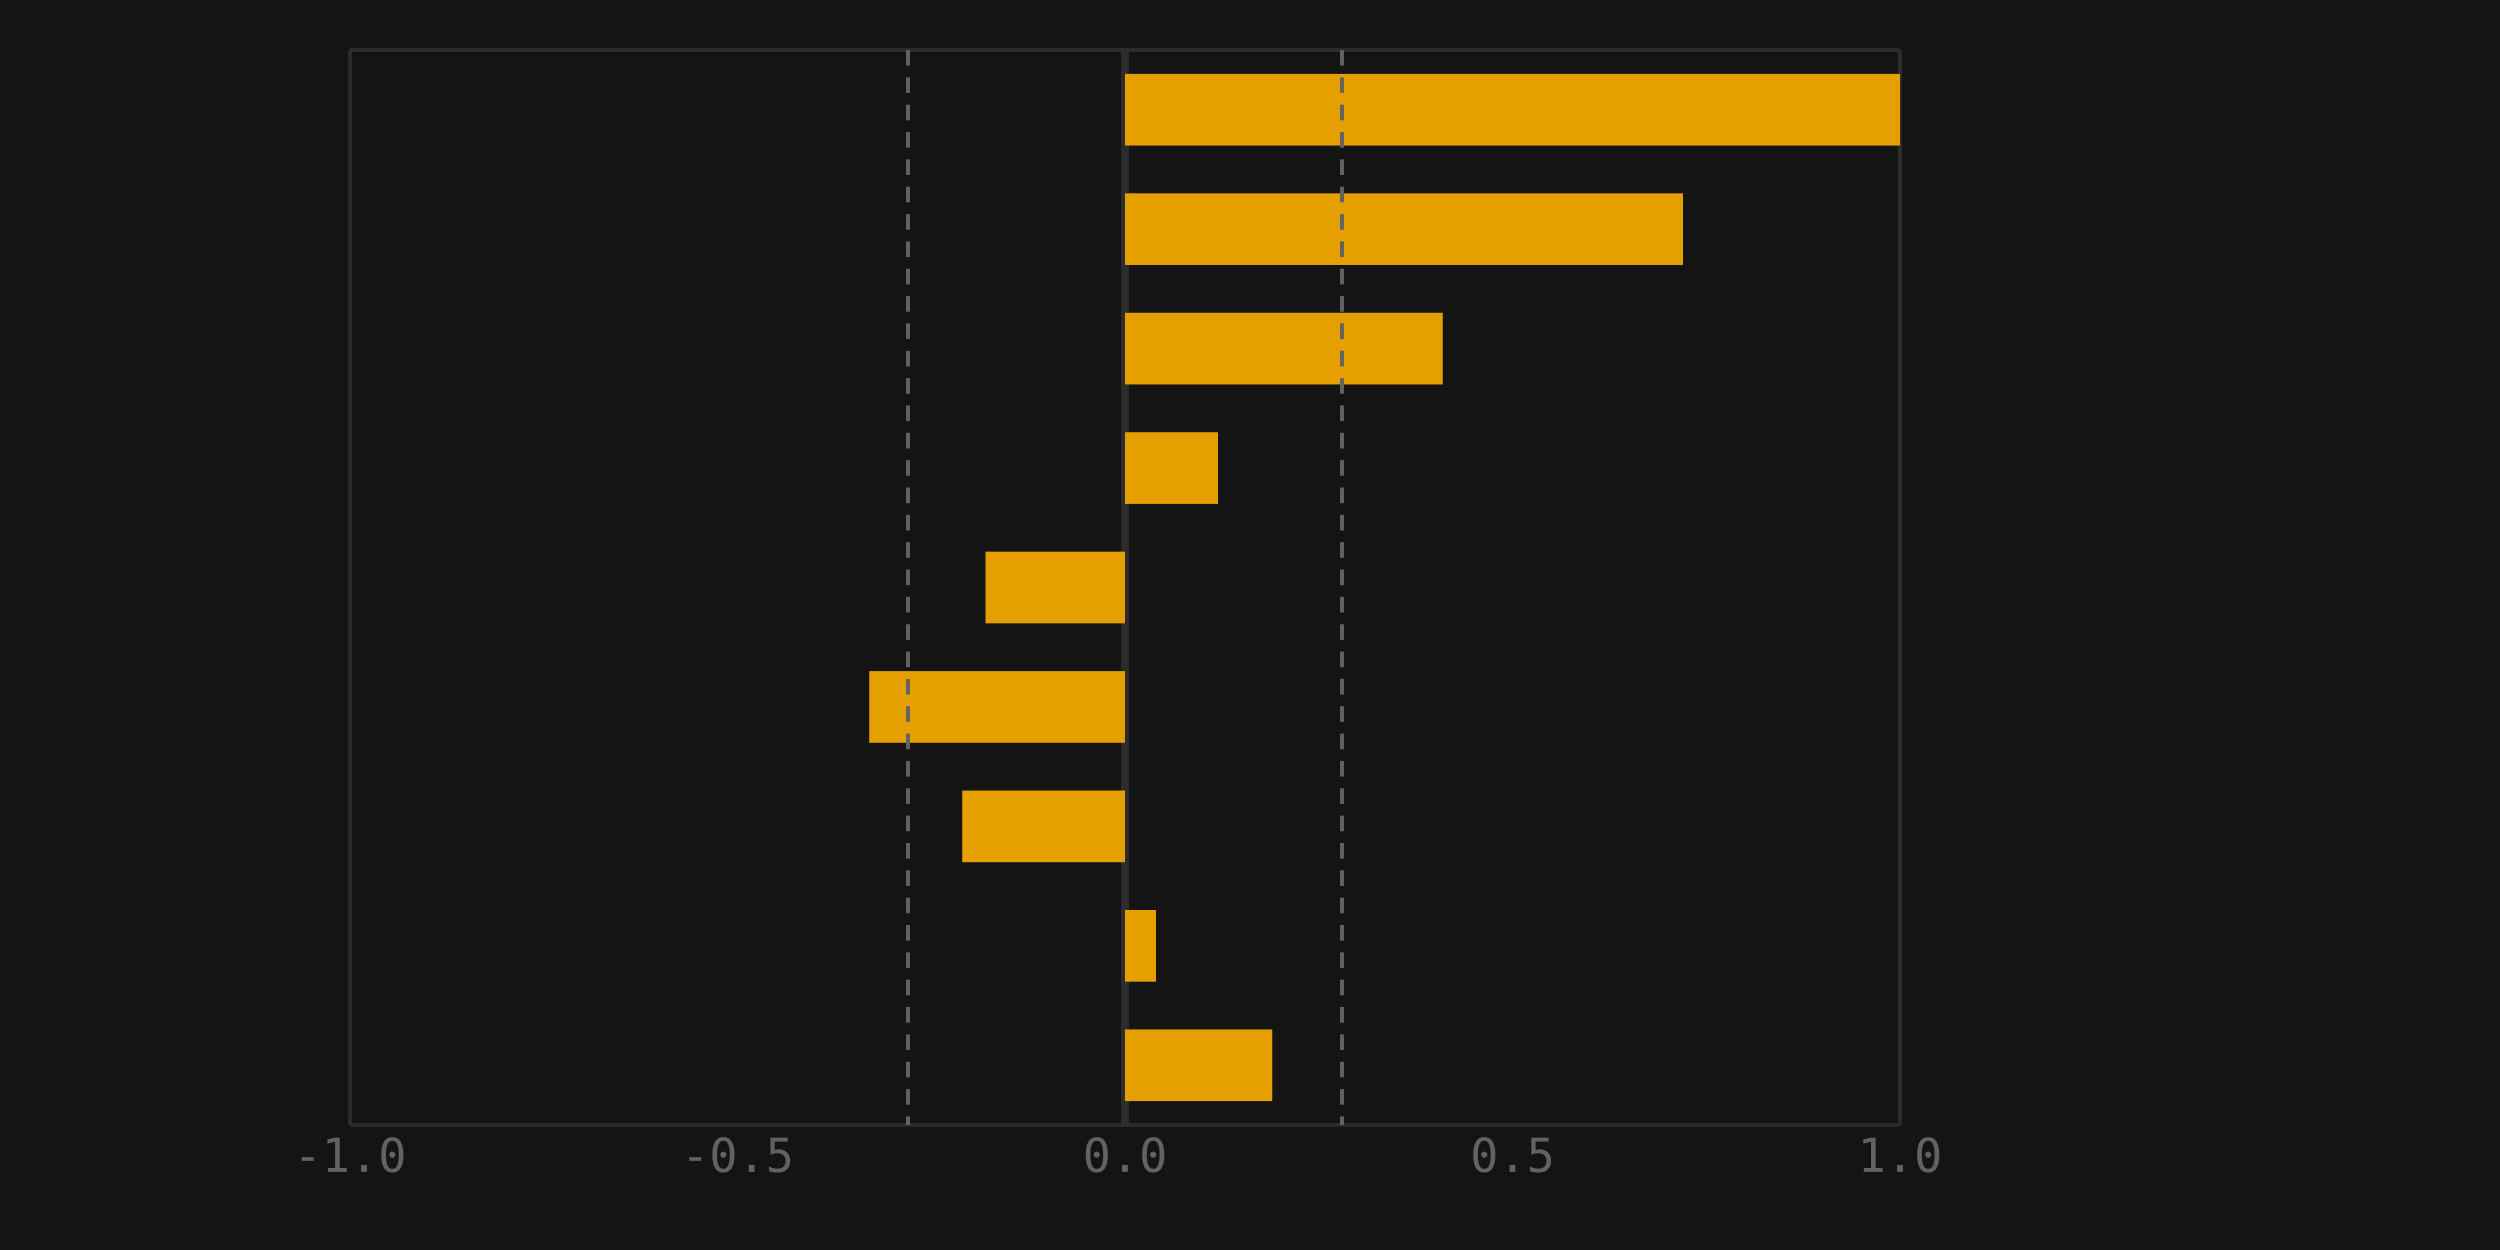
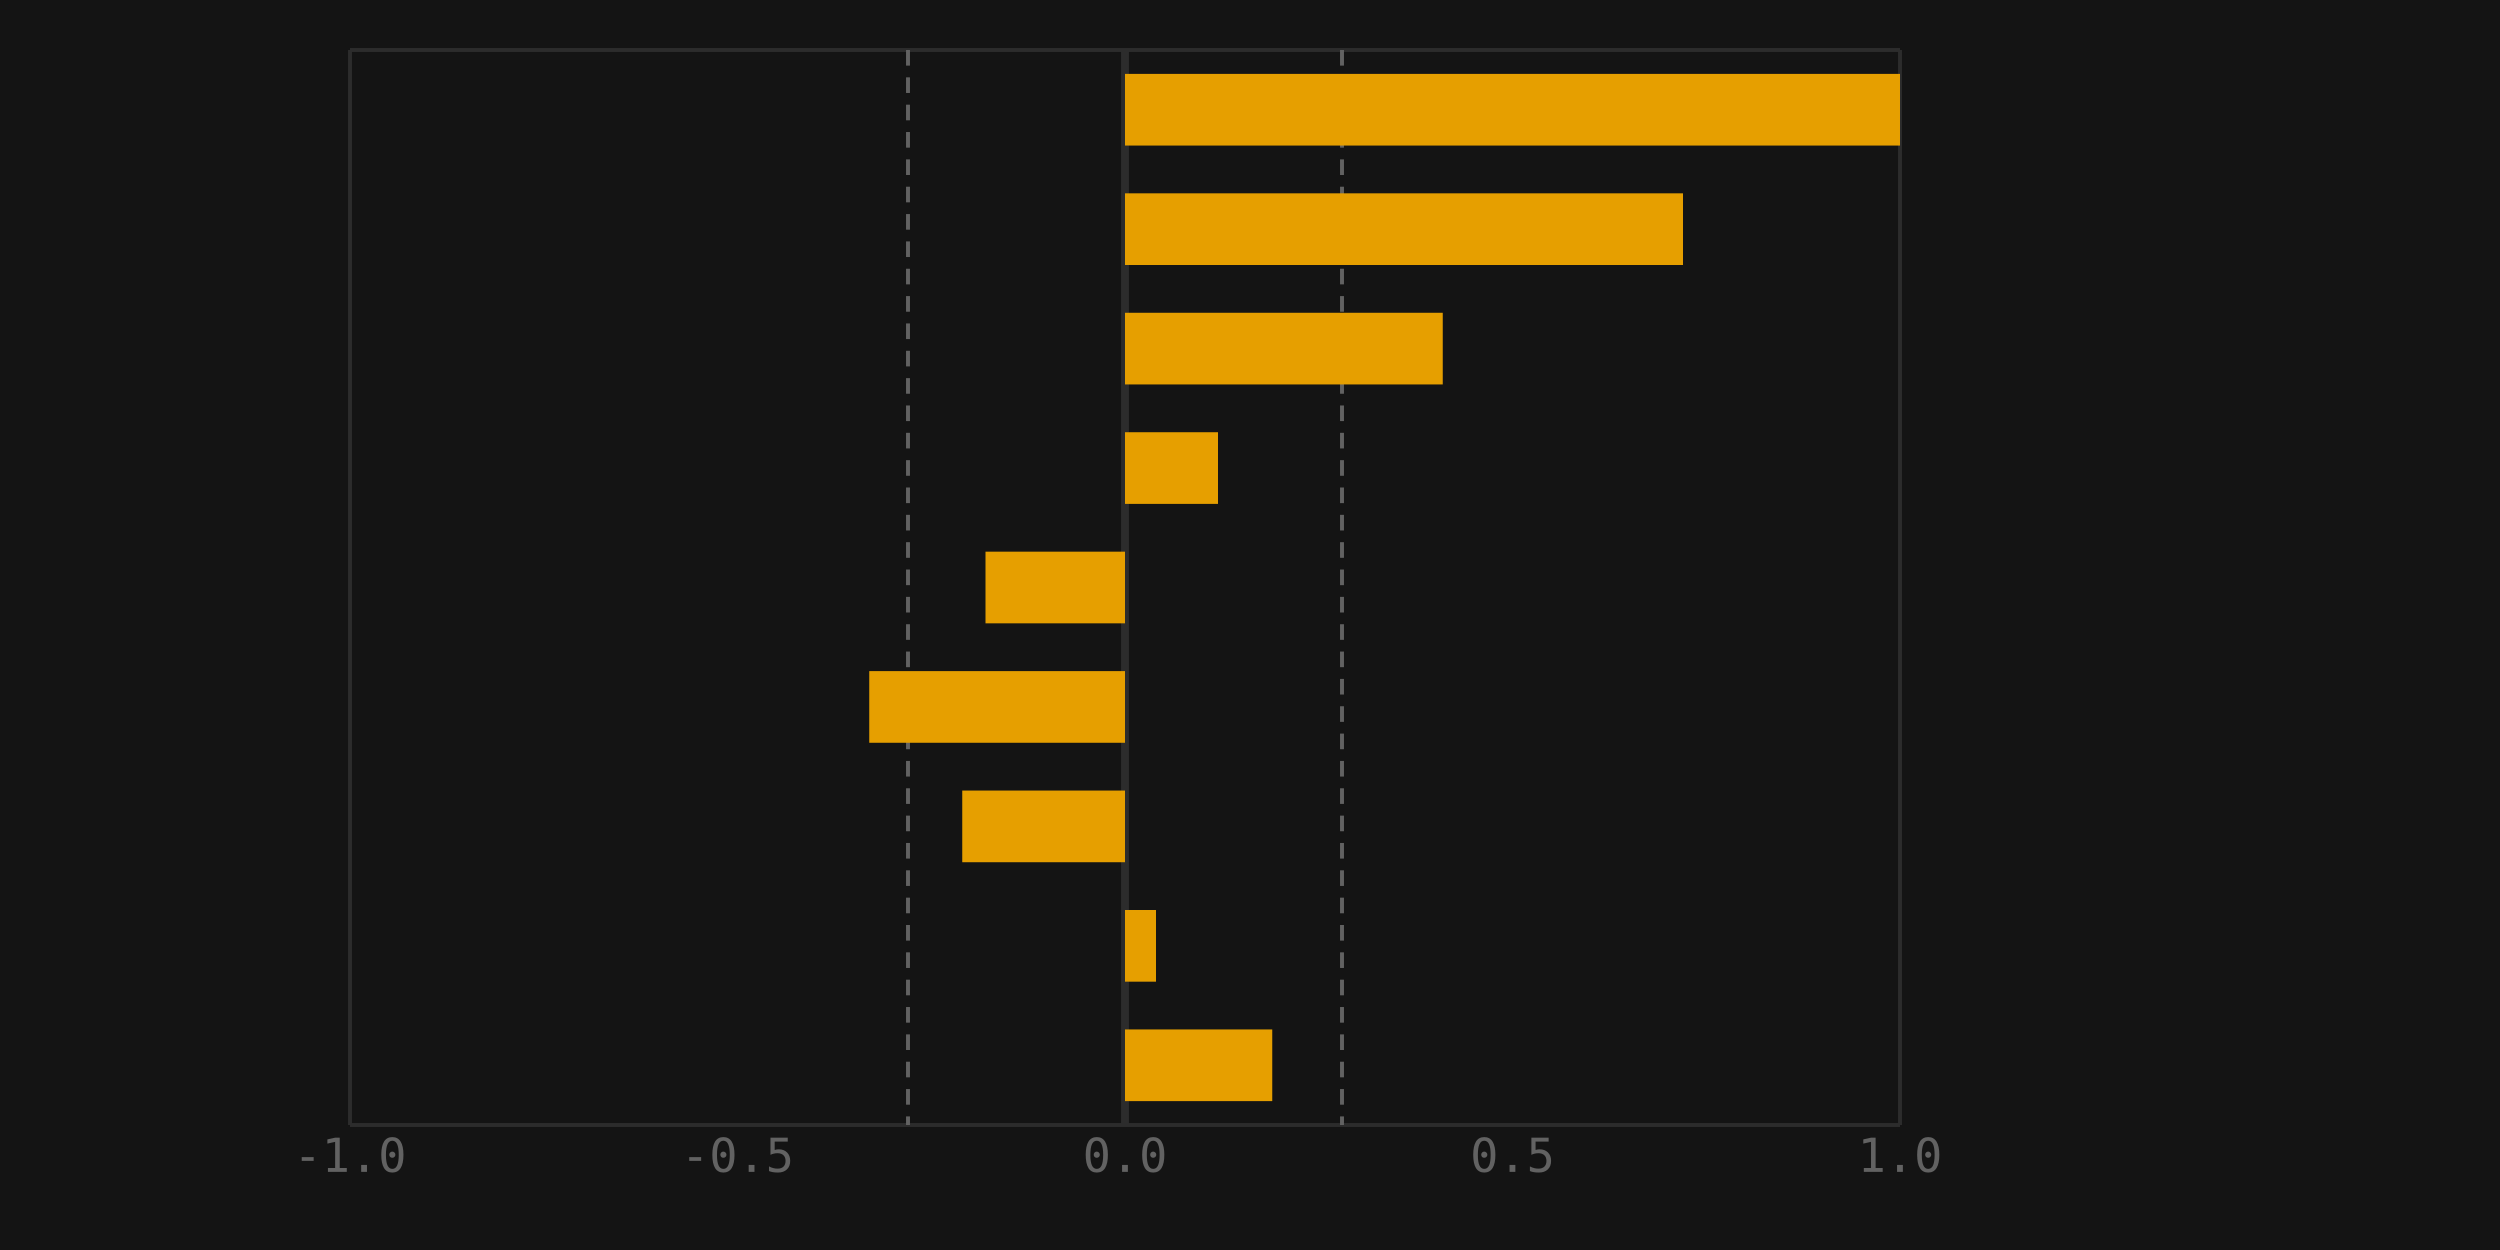
<svg xmlns="http://www.w3.org/2000/svg" viewBox="0 0 640 320" width="640" height="320">
  <rect width="100%" height="100%" fill="#141414" />
  <line x1="89.6" y1="12.8" x2="89.6" y2="288" stroke="#2c2c2c" stroke-width="1" />
  <line x1="89.6" y1="288" x2="486.4" y2="288" stroke="#2c2c2c" stroke-width="1" />
  <line x1="486.4" y1="12.8" x2="486.4" y2="288" stroke="#2c2c2c" stroke-width="1" />
  <line x1="89.6" y1="12.8" x2="486.4" y2="12.8" stroke="#2c2c2c" stroke-width="1" />
  <text x="89.6" y="300" text-anchor="middle" font-size="12" font-family="monospace" fill="#626262">-1.0</text>
  <text x="188.8" y="300" text-anchor="middle" font-size="12" font-family="monospace" fill="#626262">-0.5</text>
  <text x="288" y="300" text-anchor="middle" font-size="12" font-family="monospace" fill="#626262">0.0</text>
  <text x="387.2" y="300" text-anchor="middle" font-size="12" font-family="monospace" fill="#626262">0.5</text>
  <text x="486.4" y="300" text-anchor="middle" font-size="12" font-family="monospace" fill="#626262">1.0</text>
+   <path d="M343.552 12.8 L343.552 288" fill="none" stroke="#626262" stroke-width="1" stroke-dasharray="4 3" />
+   <path d="M232.448 12.8 L232.448 288" fill="none" stroke="#626262" stroke-width="1" stroke-dasharray="4 3" />
  <path d="M288 12.8 L288 288" fill="none" stroke="#2c2c2c" stroke-width="2" />
  <rect x="288" y="18.916" width="198.4" height="18.347" fill="#e69f00" />
  <rect x="288" y="49.493" width="142.848" height="18.347" fill="#e69f00" />
  <rect x="288" y="80.071" width="81.344" height="18.347" fill="#e69f00" />
  <rect x="288" y="110.649" width="23.808" height="18.347" fill="#e69f00" />
  <rect x="252.288" y="141.227" width="35.712" height="18.347" fill="#e69f00" />
  <rect x="222.528" y="171.804" width="65.472" height="18.347" fill="#e69f00" />
  <rect x="246.336" y="202.382" width="41.664" height="18.347" fill="#e69f00" />
  <rect x="288" y="232.96" width="7.936" height="18.347" fill="#e69f00" />
  <rect x="288" y="263.538" width="37.696" height="18.347" fill="#e69f00" />
-   <path d="M343.552 12.8 L343.552 288" fill="none" stroke="#626262" stroke-width="1" stroke-dasharray="4 3" />
-   <path d="M232.448 12.8 L232.448 288" fill="none" stroke="#626262" stroke-width="1" stroke-dasharray="4 3" />
</svg>
